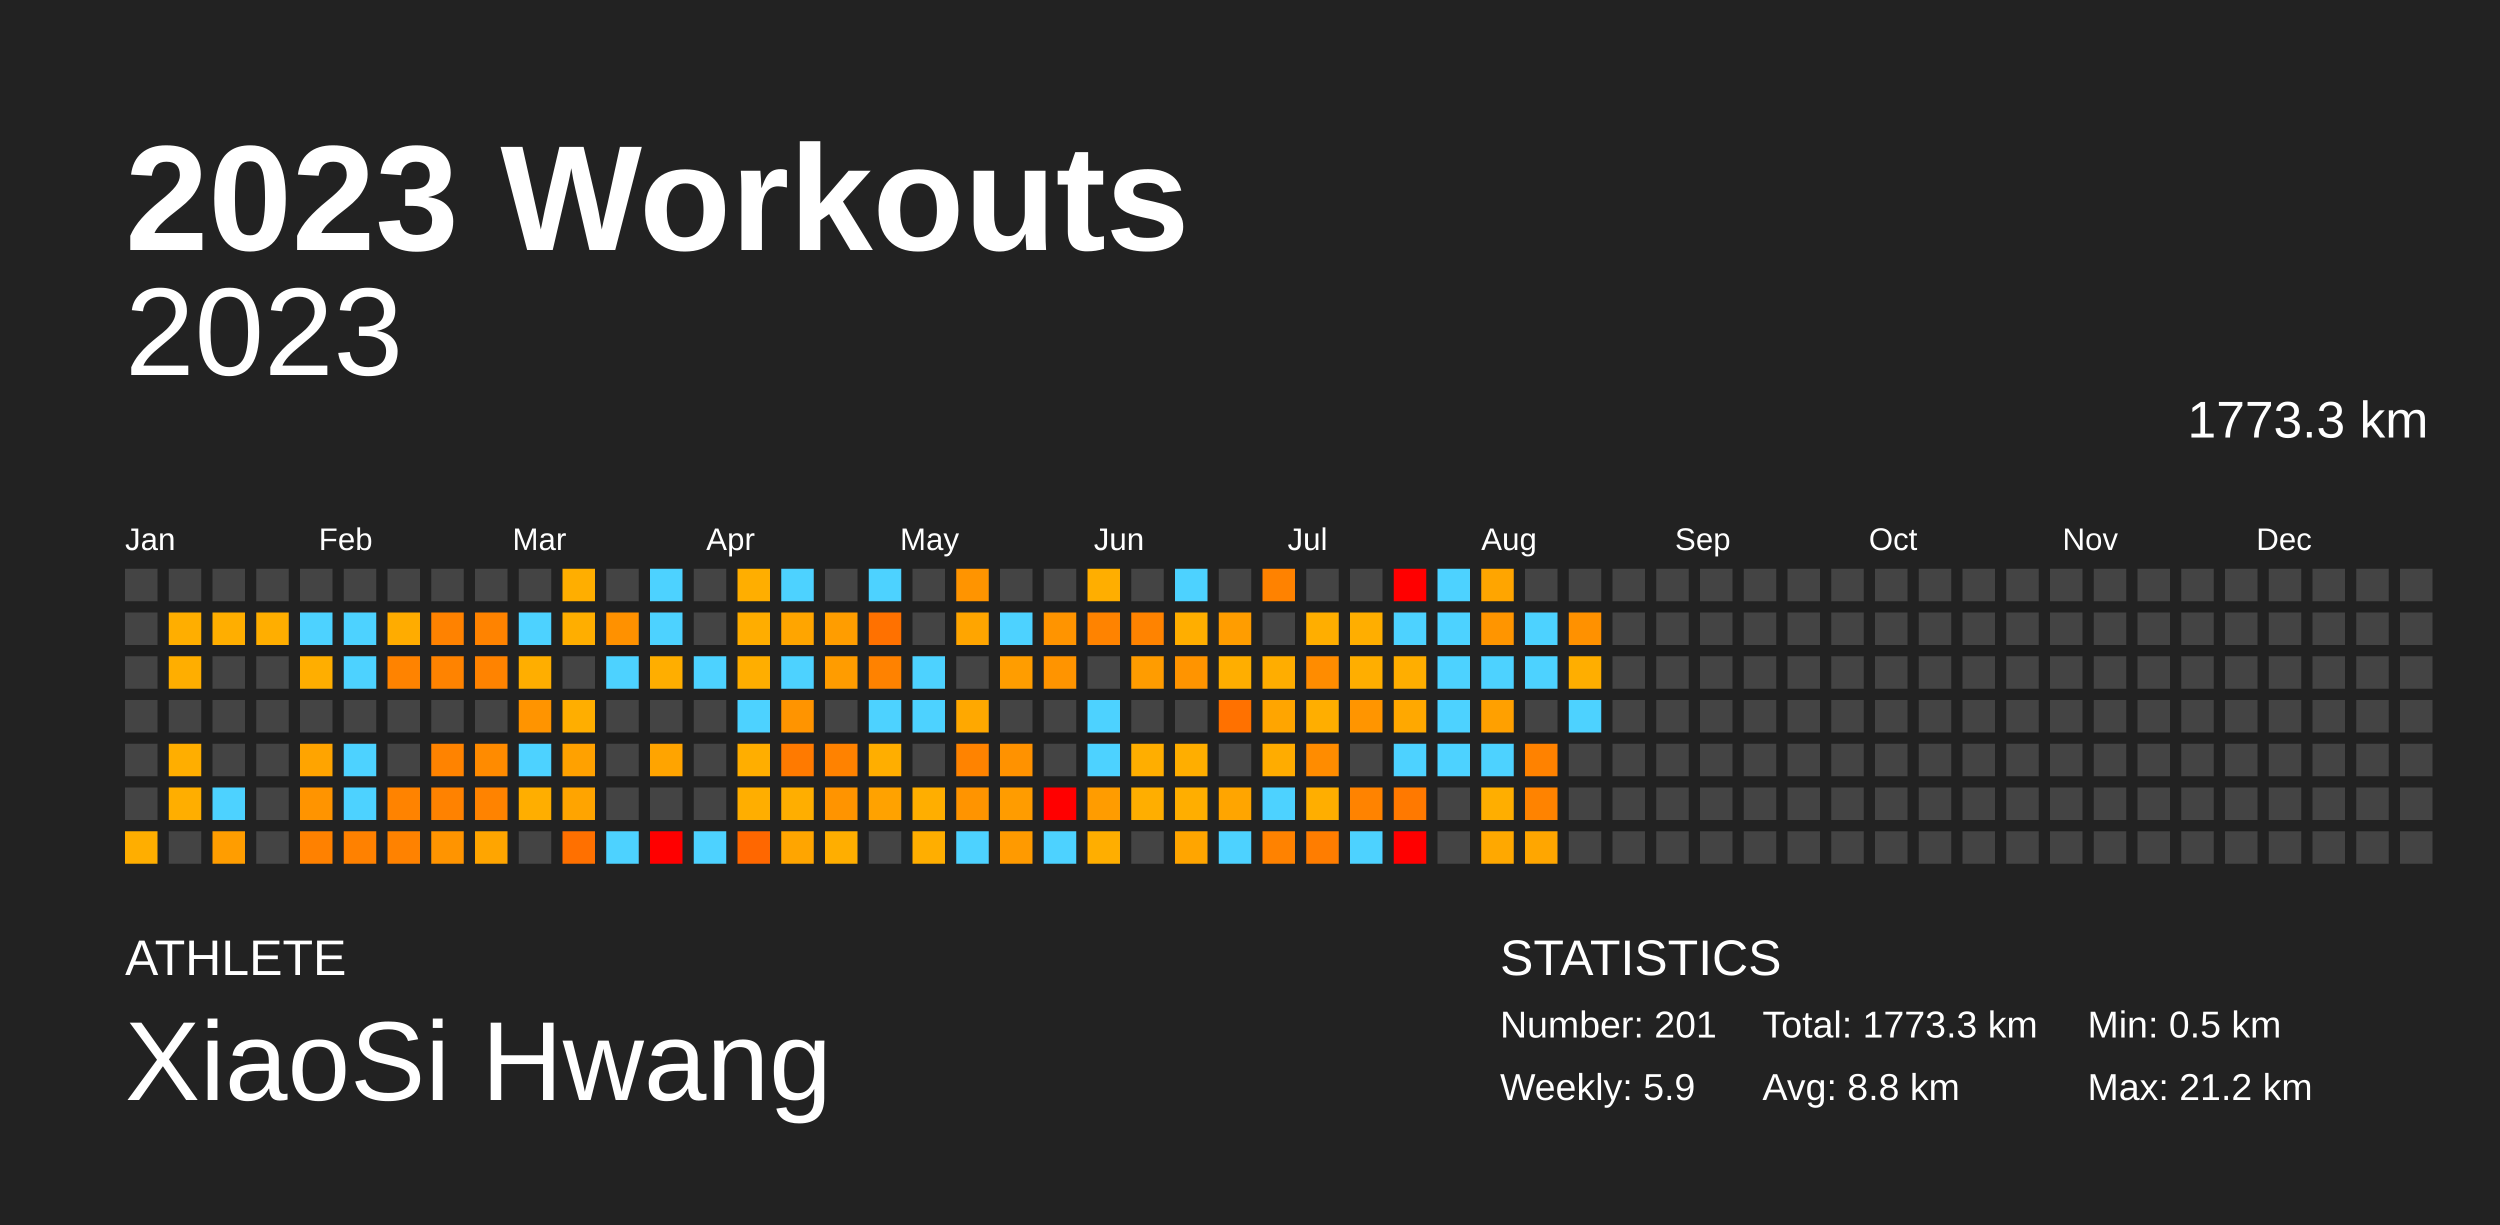
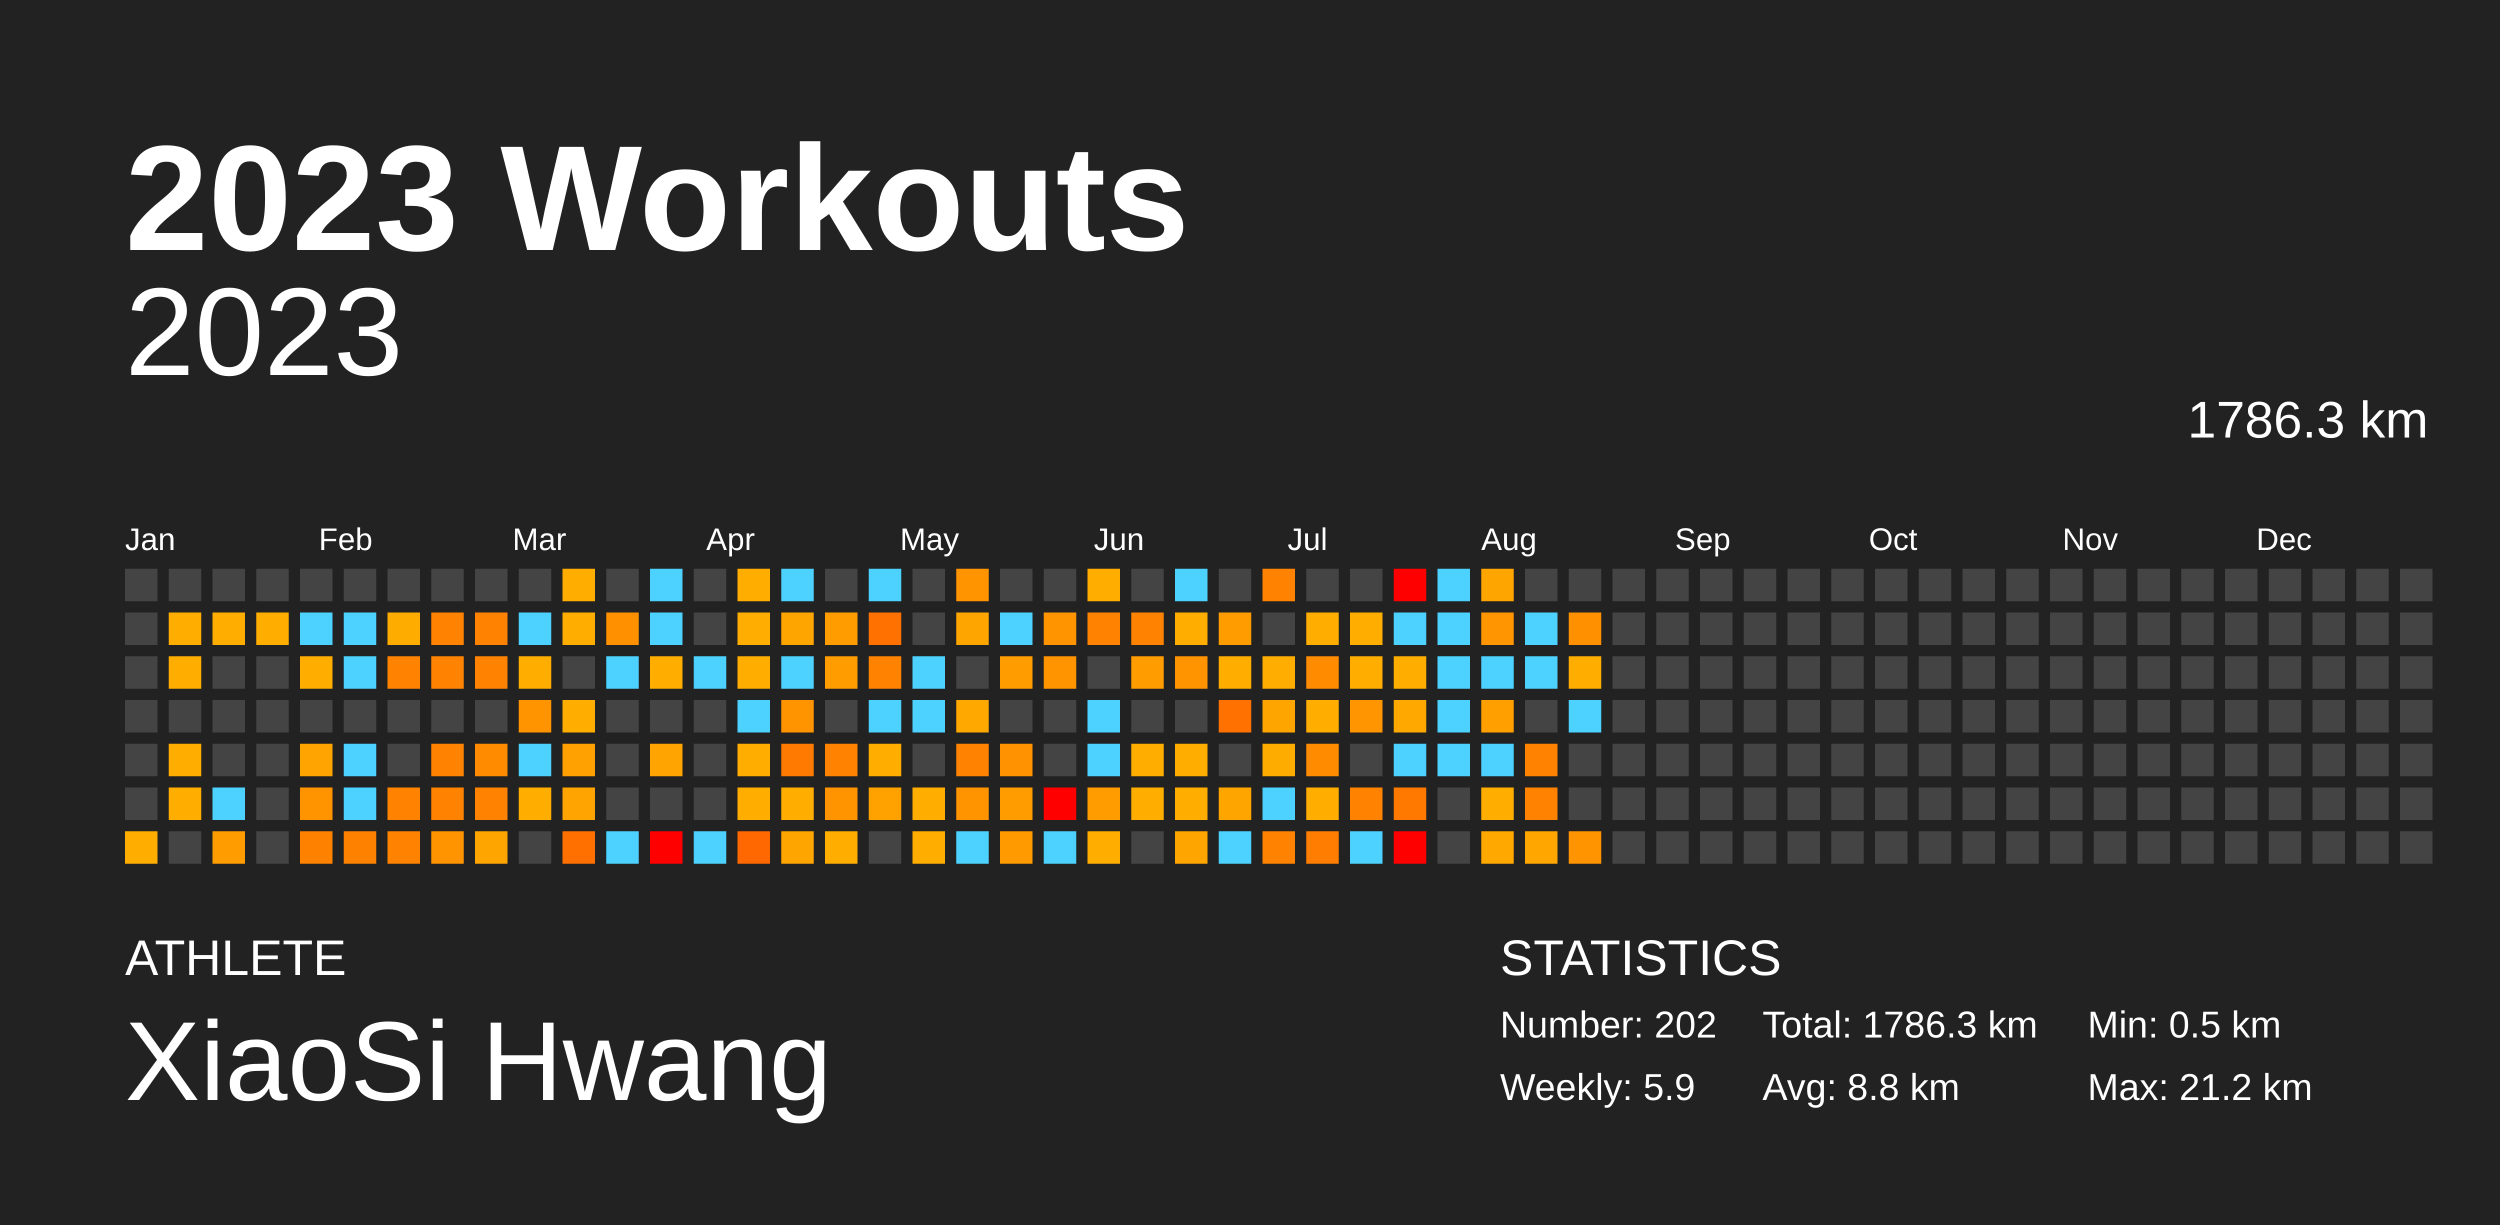
<svg xmlns="http://www.w3.org/2000/svg" baseProfile="full" height="98mm" version="1.1" viewBox="0,0,200,98" width="200mm">
  <defs />
  <rect fill="#222222" height="98" width="200" x="0" y="0" />
  <text fill="#FFFFFF" style="font-size:12px; font-family:Arial; font-weight:bold;" x="10" y="20">2023 Workouts</text>
  <text fill="#FFFFFF" style="font-size:4px; font-family:Arial" x="10" y="78">ATHLETE</text>
  <text fill="#FFFFFF" style="font-size:9px; font-family:Arial" x="10" y="88">XiaoSi Hwang</text>
  <text fill="#FFFFFF" style="font-size:4px; font-family:Arial" x="120" y="78">STATISTICS</text>
-   <text fill="#FFFFFF" style="font-size:3px; font-family:Arial" x="120" y="83">Number: 201</text>
+   <text fill="#FFFFFF" style="font-size:3px; font-family:Arial" x="120" y="83">Number: 202</text>
  <text fill="#FFFFFF" style="font-size:3px; font-family:Arial" x="120" y="88">Weekly: 5.9</text>
-   <text fill="#FFFFFF" style="font-size:3px; font-family:Arial" x="141" y="83">Total: 1773.3 km</text>
+   <text fill="#FFFFFF" style="font-size:3px; font-family:Arial" x="141" y="83">Total: 1786.3 km</text>
  <text fill="#FFFFFF" style="font-size:3px; font-family:Arial" x="141" y="88">Avg: 8.8 km</text>
  <text fill="#FFFFFF" style="font-size:3px; font-family:Arial" x="167" y="83">Min: 0.5 km</text>
  <text fill="#FFFFFF" style="font-size:3px; font-family:Arial" x="167" y="88">Max: 21.2 km</text>
  <text alignment-baseline="hanging" fill="#FFFFFF" style="font-size:10.0px; font-family:Arial;" x="10" y="30">2023</text>
-   <text alignment-baseline="hanging" fill="#FFFFFF" style="font-size:4.125px; font-family:Arial;" x="175" y="35">1773.3 km</text>
+   <text alignment-baseline="hanging" fill="#FFFFFF" style="font-size:4.125px; font-family:Arial;" x="175" y="35">1786.3 km</text>
  <text fill="#FFFFFF" style="font-size:2.5px; font-family:Arial" x="10.0" y="44">Jan</text>
  <text fill="#FFFFFF" style="font-size:2.5px; font-family:Arial" x="25.5" y="44">Feb</text>
  <text fill="#FFFFFF" style="font-size:2.5px; font-family:Arial" x="41.0" y="44">Mar</text>
  <text fill="#FFFFFF" style="font-size:2.5px; font-family:Arial" x="56.5" y="44">Apr</text>
  <text fill="#FFFFFF" style="font-size:2.5px; font-family:Arial" x="72.0" y="44">May</text>
  <text fill="#FFFFFF" style="font-size:2.5px; font-family:Arial" x="87.5" y="44">Jun</text>
  <text fill="#FFFFFF" style="font-size:2.5px; font-family:Arial" x="103.0" y="44">Jul</text>
  <text fill="#FFFFFF" style="font-size:2.5px; font-family:Arial" x="118.5" y="44">Aug</text>
  <text fill="#FFFFFF" style="font-size:2.5px; font-family:Arial" x="134.0" y="44">Sep</text>
  <text fill="#FFFFFF" style="font-size:2.5px; font-family:Arial" x="149.5" y="44">Oct</text>
  <text fill="#FFFFFF" style="font-size:2.5px; font-family:Arial" x="165.0" y="44">Nov</text>
  <text fill="#FFFFFF" style="font-size:2.5px; font-family:Arial" x="180.5" y="44">Dec</text>
  <rect fill="#444444" height="2.6" width="2.6" x="10.0" y="45.5" />
  <rect fill="#444444" height="2.6" width="2.6" x="10.0" y="49.0" />
  <rect fill="#444444" height="2.6" width="2.6" x="10.0" y="52.5" />
  <rect fill="#444444" height="2.6" width="2.6" x="10.0" y="56.0" />
  <rect fill="#444444" height="2.6" width="2.6" x="10.0" y="59.5" />
  <rect fill="#444444" height="2.6" width="2.6" x="10.0" y="63.0" />
  <rect fill="#ffae00" height="2.6" width="2.6" x="10.0" y="66.5" />
  <rect fill="#444444" height="2.6" width="2.6" x="13.5" y="45.5" />
  <rect fill="#ffae00" height="2.6" width="2.6" x="13.5" y="49.0" />
  <rect fill="#ffae00" height="2.6" width="2.6" x="13.5" y="52.5" />
  <rect fill="#444444" height="2.6" width="2.6" x="13.5" y="56.0" />
  <rect fill="#ffae00" height="2.6" width="2.6" x="13.5" y="59.5" />
  <rect fill="#ffae00" height="2.6" width="2.6" x="13.5" y="63.0" />
  <rect fill="#444444" height="2.6" width="2.6" x="13.5" y="66.5" />
  <rect fill="#444444" height="2.6" width="2.6" x="17.0" y="45.5" />
  <rect fill="#ffae00" height="2.6" width="2.6" x="17.0" y="49.0" />
  <rect fill="#444444" height="2.6" width="2.6" x="17.0" y="52.5" />
  <rect fill="#444444" height="2.6" width="2.6" x="17.0" y="56.0" />
  <rect fill="#444444" height="2.6" width="2.6" x="17.0" y="59.5" />
  <rect fill="#4dd2ff" height="2.6" width="2.6" x="17.0" y="63.0" />
  <rect fill="#ff9d00" height="2.6" width="2.6" x="17.0" y="66.5" />
  <rect fill="#444444" height="2.6" width="2.6" x="20.5" y="45.5" />
  <rect fill="#ffae00" height="2.6" width="2.6" x="20.5" y="49.0" />
  <rect fill="#444444" height="2.6" width="2.6" x="20.5" y="52.5" />
  <rect fill="#444444" height="2.6" width="2.6" x="20.5" y="56.0" />
  <rect fill="#444444" height="2.6" width="2.6" x="20.5" y="59.5" />
  <rect fill="#444444" height="2.6" width="2.6" x="20.5" y="63.0" />
  <rect fill="#444444" height="2.6" width="2.6" x="20.5" y="66.5" />
  <rect fill="#444444" height="2.6" width="2.6" x="24.0" y="45.5" />
  <rect fill="#4dd2ff" height="2.6" width="2.6" x="24.0" y="49.0" />
  <rect fill="#ffae00" height="2.6" width="2.6" x="24.0" y="52.5" />
  <rect fill="#444444" height="2.6" width="2.6" x="24.0" y="56.0" />
  <rect fill="#ffa400" height="2.6" width="2.6" x="24.0" y="59.5" />
  <rect fill="#ff9400" height="2.6" width="2.6" x="24.0" y="63.0" />
  <rect fill="#ff8100" height="2.6" width="2.6" x="24.0" y="66.5" />
  <rect fill="#444444" height="2.6" width="2.6" x="27.5" y="45.5" />
  <rect fill="#4dd2ff" height="2.6" width="2.6" x="27.5" y="49.0" />
  <rect fill="#4dd2ff" height="2.6" width="2.6" x="27.5" y="52.5" />
  <rect fill="#444444" height="2.6" width="2.6" x="27.5" y="56.0" />
  <rect fill="#4dd2ff" height="2.6" width="2.6" x="27.5" y="59.5" />
  <rect fill="#4dd2ff" height="2.6" width="2.6" x="27.5" y="63.0" />
  <rect fill="#ff8100" height="2.6" width="2.6" x="27.5" y="66.5" />
  <rect fill="#444444" height="2.6" width="2.6" x="31.0" y="45.5" />
  <rect fill="#ffac00" height="2.6" width="2.6" x="31.0" y="49.0" />
  <rect fill="#ff8300" height="2.6" width="2.6" x="31.0" y="52.5" />
  <rect fill="#444444" height="2.6" width="2.6" x="31.0" y="56.0" />
  <rect fill="#444444" height="2.6" width="2.6" x="31.0" y="59.5" />
  <rect fill="#ff8300" height="2.6" width="2.6" x="31.0" y="63.0" />
  <rect fill="#ff8200" height="2.6" width="2.6" x="31.0" y="66.5" />
  <rect fill="#444444" height="2.6" width="2.6" x="34.5" y="45.5" />
  <rect fill="#ff8200" height="2.6" width="2.6" x="34.5" y="49.0" />
  <rect fill="#ff8300" height="2.6" width="2.6" x="34.5" y="52.5" />
  <rect fill="#444444" height="2.6" width="2.6" x="34.5" y="56.0" />
  <rect fill="#ff8300" height="2.6" width="2.6" x="34.5" y="59.5" />
  <rect fill="#ff8200" height="2.6" width="2.6" x="34.5" y="63.0" />
  <rect fill="#ff9400" height="2.6" width="2.6" x="34.5" y="66.5" />
  <rect fill="#444444" height="2.6" width="2.6" x="38.0" y="45.5" />
  <rect fill="#ff8300" height="2.6" width="2.6" x="38.0" y="49.0" />
  <rect fill="#ff8300" height="2.6" width="2.6" x="38.0" y="52.5" />
  <rect fill="#444444" height="2.6" width="2.6" x="38.0" y="56.0" />
  <rect fill="#ff8b00" height="2.6" width="2.6" x="38.0" y="59.5" />
  <rect fill="#ff8300" height="2.6" width="2.6" x="38.0" y="63.0" />
  <rect fill="#ffa500" height="2.6" width="2.6" x="38.0" y="66.5" />
  <rect fill="#444444" height="2.6" width="2.6" x="41.5" y="45.5" />
  <rect fill="#4dd2ff" height="2.6" width="2.6" x="41.5" y="49.0" />
  <rect fill="#ffae00" height="2.6" width="2.6" x="41.5" y="52.5" />
  <rect fill="#ff9400" height="2.6" width="2.6" x="41.5" y="56.0" />
  <rect fill="#4dd2ff" height="2.6" width="2.6" x="41.5" y="59.5" />
  <rect fill="#ffae00" height="2.6" width="2.6" x="41.5" y="63.0" />
  <rect fill="#444444" height="2.6" width="2.6" x="41.5" y="66.5" />
  <rect fill="#ffae00" height="2.6" width="2.6" x="45.0" y="45.5" />
  <rect fill="#ffae00" height="2.6" width="2.6" x="45.0" y="49.0" />
  <rect fill="#444444" height="2.6" width="2.6" x="45.0" y="52.5" />
  <rect fill="#ffae00" height="2.6" width="2.6" x="45.0" y="56.0" />
  <rect fill="#ffa100" height="2.6" width="2.6" x="45.0" y="59.5" />
  <rect fill="#ffa400" height="2.6" width="2.6" x="45.0" y="63.0" />
  <rect fill="#ff7000" height="2.6" width="2.6" x="45.0" y="66.5" />
  <rect fill="#444444" height="2.6" width="2.6" x="48.5" y="45.5" />
  <rect fill="#ff9100" height="2.6" width="2.6" x="48.5" y="49.0" />
  <rect fill="#4dd2ff" height="2.6" width="2.6" x="48.5" y="52.5" />
  <rect fill="#444444" height="2.6" width="2.6" x="48.5" y="56.0" />
  <rect fill="#444444" height="2.6" width="2.6" x="48.5" y="59.5" />
  <rect fill="#444444" height="2.6" width="2.6" x="48.5" y="63.0" />
  <rect fill="#4dd2ff" height="2.6" width="2.6" x="48.5" y="66.5" />
  <rect fill="#4dd2ff" height="2.6" width="2.6" x="52.0" y="45.5" />
  <rect fill="#4dd2ff" height="2.6" width="2.6" x="52.0" y="49.0" />
  <rect fill="#ffae00" height="2.6" width="2.6" x="52.0" y="52.5" />
  <rect fill="#444444" height="2.6" width="2.6" x="52.0" y="56.0" />
  <rect fill="#ffa400" height="2.6" width="2.6" x="52.0" y="59.5" />
  <rect fill="#444444" height="2.6" width="2.6" x="52.0" y="63.0" />
  <rect fill="red" height="2.6" width="2.6" x="52.0" y="66.5" />
  <rect fill="#444444" height="2.6" width="2.6" x="55.5" y="45.5" />
  <rect fill="#444444" height="2.6" width="2.6" x="55.5" y="49.0" />
  <rect fill="#4dd2ff" height="2.6" width="2.6" x="55.5" y="52.5" />
  <rect fill="#444444" height="2.6" width="2.6" x="55.5" y="56.0" />
  <rect fill="#444444" height="2.6" width="2.6" x="55.5" y="59.5" />
  <rect fill="#444444" height="2.6" width="2.6" x="55.5" y="63.0" />
  <rect fill="#4dd2ff" height="2.6" width="2.6" x="55.5" y="66.5" />
  <rect fill="#ffae00" height="2.6" width="2.6" x="59.0" y="45.5" />
  <rect fill="#ffad00" height="2.6" width="2.6" x="59.0" y="49.0" />
  <rect fill="#ffae00" height="2.6" width="2.6" x="59.0" y="52.5" />
  <rect fill="#4dd2ff" height="2.6" width="2.6" x="59.0" y="56.0" />
  <rect fill="#ffae00" height="2.6" width="2.6" x="59.0" y="59.5" />
  <rect fill="#ffae00" height="2.6" width="2.6" x="59.0" y="63.0" />
  <rect fill="#ff6700" height="2.6" width="2.6" x="59.0" y="66.5" />
  <rect fill="#4dd2ff" height="2.6" width="2.6" x="62.5" y="45.5" />
  <rect fill="#ffa500" height="2.6" width="2.6" x="62.5" y="49.0" />
  <rect fill="#4dd2ff" height="2.6" width="2.6" x="62.5" y="52.5" />
  <rect fill="#ff9400" height="2.6" width="2.6" x="62.5" y="56.0" />
  <rect fill="#ff7a00" height="2.6" width="2.6" x="62.5" y="59.5" />
  <rect fill="#ffae00" height="2.6" width="2.6" x="62.5" y="63.0" />
  <rect fill="#ffa500" height="2.6" width="2.6" x="62.5" y="66.5" />
  <rect fill="#444444" height="2.6" width="2.6" x="66.0" y="45.5" />
  <rect fill="#ff9d00" height="2.6" width="2.6" x="66.0" y="49.0" />
  <rect fill="#ff9c00" height="2.6" width="2.6" x="66.0" y="52.5" />
  <rect fill="#444444" height="2.6" width="2.6" x="66.0" y="56.0" />
  <rect fill="#ff8200" height="2.6" width="2.6" x="66.0" y="59.5" />
  <rect fill="#ff9400" height="2.6" width="2.6" x="66.0" y="63.0" />
  <rect fill="#ffae00" height="2.6" width="2.6" x="66.0" y="66.5" />
  <rect fill="#4dd2ff" height="2.6" width="2.6" x="69.5" y="45.5" />
  <rect fill="#ff7100" height="2.6" width="2.6" x="69.5" y="49.0" />
  <rect fill="#ff8200" height="2.6" width="2.6" x="69.5" y="52.5" />
  <rect fill="#4dd2ff" height="2.6" width="2.6" x="69.5" y="56.0" />
  <rect fill="#ffae00" height="2.6" width="2.6" x="69.5" y="59.5" />
  <rect fill="#ffa200" height="2.6" width="2.6" x="69.5" y="63.0" />
  <rect fill="#444444" height="2.6" width="2.6" x="69.5" y="66.5" />
  <rect fill="#444444" height="2.6" width="2.6" x="73.0" y="45.5" />
  <rect fill="#444444" height="2.6" width="2.6" x="73.0" y="49.0" />
  <rect fill="#4dd2ff" height="2.6" width="2.6" x="73.0" y="52.5" />
  <rect fill="#4dd2ff" height="2.6" width="2.6" x="73.0" y="56.0" />
  <rect fill="#444444" height="2.6" width="2.6" x="73.0" y="59.5" />
  <rect fill="#ffae00" height="2.6" width="2.6" x="73.0" y="63.0" />
  <rect fill="#ffae00" height="2.6" width="2.6" x="73.0" y="66.5" />
  <rect fill="#ff9400" height="2.6" width="2.6" x="76.5" y="45.5" />
  <rect fill="#ffa500" height="2.6" width="2.6" x="76.5" y="49.0" />
  <rect fill="#444444" height="2.6" width="2.6" x="76.5" y="52.5" />
  <rect fill="#ffa800" height="2.6" width="2.6" x="76.5" y="56.0" />
  <rect fill="#ff8300" height="2.6" width="2.6" x="76.5" y="59.5" />
  <rect fill="#ff9400" height="2.6" width="2.6" x="76.5" y="63.0" />
  <rect fill="#4dd2ff" height="2.6" width="2.6" x="76.5" y="66.5" />
  <rect fill="#444444" height="2.6" width="2.6" x="80.0" y="45.5" />
  <rect fill="#4dd2ff" height="2.6" width="2.6" x="80.0" y="49.0" />
  <rect fill="#ff9d00" height="2.6" width="2.6" x="80.0" y="52.5" />
  <rect fill="#444444" height="2.6" width="2.6" x="80.0" y="56.0" />
  <rect fill="#ff9200" height="2.6" width="2.6" x="80.0" y="59.5" />
  <rect fill="#ff9c00" height="2.6" width="2.6" x="80.0" y="63.0" />
  <rect fill="#ff9a00" height="2.6" width="2.6" x="80.0" y="66.5" />
  <rect fill="#444444" height="2.6" width="2.6" x="83.5" y="45.5" />
  <rect fill="#ff9400" height="2.6" width="2.6" x="83.5" y="49.0" />
  <rect fill="#ff9400" height="2.6" width="2.6" x="83.5" y="52.5" />
  <rect fill="#444444" height="2.6" width="2.6" x="83.5" y="56.0" />
  <rect fill="#444444" height="2.6" width="2.6" x="83.5" y="59.5" />
  <rect fill="red" height="2.6" width="2.6" x="83.5" y="63.0" />
  <rect fill="#4dd2ff" height="2.6" width="2.6" x="83.5" y="66.5" />
  <rect fill="#ffae00" height="2.6" width="2.6" x="87.0" y="45.5" />
  <rect fill="#ff8300" height="2.6" width="2.6" x="87.0" y="49.0" />
  <rect fill="#444444" height="2.6" width="2.6" x="87.0" y="52.5" />
  <rect fill="#4dd2ff" height="2.6" width="2.6" x="87.0" y="56.0" />
  <rect fill="#4dd2ff" height="2.6" width="2.6" x="87.0" y="59.5" />
  <rect fill="#ff9c00" height="2.6" width="2.6" x="87.0" y="63.0" />
  <rect fill="#ffae00" height="2.6" width="2.6" x="87.0" y="66.5" />
  <rect fill="#444444" height="2.6" width="2.6" x="90.5" y="45.5" />
  <rect fill="#ff8300" height="2.6" width="2.6" x="90.5" y="49.0" />
  <rect fill="#ff9c00" height="2.6" width="2.6" x="90.5" y="52.5" />
  <rect fill="#444444" height="2.6" width="2.6" x="90.5" y="56.0" />
  <rect fill="#ffae00" height="2.6" width="2.6" x="90.5" y="59.5" />
  <rect fill="#ffae00" height="2.6" width="2.6" x="90.5" y="63.0" />
  <rect fill="#444444" height="2.6" width="2.6" x="90.5" y="66.5" />
  <rect fill="#4dd2ff" height="2.6" width="2.6" x="94.0" y="45.5" />
  <rect fill="#ffae00" height="2.6" width="2.6" x="94.0" y="49.0" />
  <rect fill="#ff9400" height="2.6" width="2.6" x="94.0" y="52.5" />
  <rect fill="#444444" height="2.6" width="2.6" x="94.0" y="56.0" />
  <rect fill="#ffae00" height="2.6" width="2.6" x="94.0" y="59.5" />
  <rect fill="#ffae00" height="2.6" width="2.6" x="94.0" y="63.0" />
  <rect fill="#ffa500" height="2.6" width="2.6" x="94.0" y="66.5" />
  <rect fill="#444444" height="2.6" width="2.6" x="97.5" y="45.5" />
  <rect fill="#ff9d00" height="2.6" width="2.6" x="97.5" y="49.0" />
  <rect fill="#ffae00" height="2.6" width="2.6" x="97.5" y="52.5" />
  <rect fill="#ff7100" height="2.6" width="2.6" x="97.5" y="56.0" />
  <rect fill="#444444" height="2.6" width="2.6" x="97.5" y="59.5" />
  <rect fill="#ffa500" height="2.6" width="2.6" x="97.5" y="63.0" />
  <rect fill="#4dd2ff" height="2.6" width="2.6" x="97.5" y="66.5" />
  <rect fill="#ff8200" height="2.6" width="2.6" x="101.0" y="45.5" />
  <rect fill="#444444" height="2.6" width="2.6" x="101.0" y="49.0" />
  <rect fill="#ffad00" height="2.6" width="2.6" x="101.0" y="52.5" />
  <rect fill="#ffa500" height="2.6" width="2.6" x="101.0" y="56.0" />
  <rect fill="#ffac00" height="2.6" width="2.6" x="101.0" y="59.5" />
  <rect fill="#4dd2ff" height="2.6" width="2.6" x="101.0" y="63.0" />
  <rect fill="#ff8200" height="2.6" width="2.6" x="101.0" y="66.5" />
  <rect fill="#444444" height="2.6" width="2.6" x="104.5" y="45.5" />
  <rect fill="#ffae00" height="2.6" width="2.6" x="104.5" y="49.0" />
  <rect fill="#ff8c00" height="2.6" width="2.6" x="104.5" y="52.5" />
  <rect fill="#ffae00" height="2.6" width="2.6" x="104.5" y="56.0" />
  <rect fill="#ff8c00" height="2.6" width="2.6" x="104.5" y="59.5" />
  <rect fill="#ffae00" height="2.6" width="2.6" x="104.5" y="63.0" />
  <rect fill="#ff7d00" height="2.6" width="2.6" x="104.5" y="66.5" />
  <rect fill="#444444" height="2.6" width="2.6" x="108.0" y="45.5" />
  <rect fill="#ffae00" height="2.6" width="2.6" x="108.0" y="49.0" />
  <rect fill="#ffae00" height="2.6" width="2.6" x="108.0" y="52.5" />
  <rect fill="#ff9500" height="2.6" width="2.6" x="108.0" y="56.0" />
  <rect fill="#444444" height="2.6" width="2.6" x="108.0" y="59.5" />
  <rect fill="#ff8300" height="2.6" width="2.6" x="108.0" y="63.0" />
  <rect fill="#4dd2ff" height="2.6" width="2.6" x="108.0" y="66.5" />
  <rect fill="red" height="2.6" width="2.6" x="111.5" y="45.5" />
  <rect fill="#4dd2ff" height="2.6" width="2.6" x="111.5" y="49.0" />
  <rect fill="#ffae00" height="2.6" width="2.6" x="111.5" y="52.5" />
  <rect fill="#ffa800" height="2.6" width="2.6" x="111.5" y="56.0" />
  <rect fill="#4dd2ff" height="2.6" width="2.6" x="111.5" y="59.5" />
  <rect fill="#ff7900" height="2.6" width="2.6" x="111.5" y="63.0" />
  <rect fill="red" height="2.6" width="2.6" x="111.5" y="66.5" />
  <rect fill="#4dd2ff" height="2.6" width="2.6" x="115.0" y="45.5" />
  <rect fill="#4dd2ff" height="2.6" width="2.6" x="115.0" y="49.0" />
  <rect fill="#4dd2ff" height="2.6" width="2.6" x="115.0" y="52.5" />
  <rect fill="#4dd2ff" height="2.6" width="2.6" x="115.0" y="56.0" />
  <rect fill="#4dd2ff" height="2.6" width="2.6" x="115.0" y="59.5" />
  <rect fill="#444444" height="2.6" width="2.6" x="115.0" y="63.0" />
  <rect fill="#444444" height="2.6" width="2.6" x="115.0" y="66.5" />
  <rect fill="#ffa500" height="2.6" width="2.6" x="118.5" y="45.5" />
  <rect fill="#ff9500" height="2.6" width="2.6" x="118.5" y="49.0" />
  <rect fill="#4dd2ff" height="2.6" width="2.6" x="118.5" y="52.5" />
  <rect fill="#ffa000" height="2.6" width="2.6" x="118.5" y="56.0" />
  <rect fill="#4dd2ff" height="2.6" width="2.6" x="118.5" y="59.5" />
  <rect fill="#ffae00" height="2.6" width="2.6" x="118.5" y="63.0" />
  <rect fill="#ffa800" height="2.6" width="2.6" x="118.5" y="66.5" />
  <rect fill="#444444" height="2.6" width="2.6" x="122.0" y="45.5" />
  <rect fill="#4dd2ff" height="2.6" width="2.6" x="122.0" y="49.0" />
  <rect fill="#4dd2ff" height="2.6" width="2.6" x="122.0" y="52.5" />
  <rect fill="#444444" height="2.6" width="2.6" x="122.0" y="56.0" />
  <rect fill="#ff8200" height="2.6" width="2.6" x="122.0" y="59.5" />
  <rect fill="#ff8300" height="2.6" width="2.6" x="122.0" y="63.0" />
  <rect fill="#ffa600" height="2.6" width="2.6" x="122.0" y="66.5" />
  <rect fill="#444444" height="2.6" width="2.6" x="125.5" y="45.5" />
  <rect fill="#ff9100" height="2.6" width="2.6" x="125.5" y="49.0" />
  <rect fill="#ffae00" height="2.6" width="2.6" x="125.5" y="52.5" />
  <rect fill="#4dd2ff" height="2.6" width="2.6" x="125.5" y="56.0" />
  <rect fill="#444444" height="2.6" width="2.6" x="125.5" y="59.5" />
  <rect fill="#444444" height="2.6" width="2.6" x="125.5" y="63.0" />
-   <rect fill="#444444" height="2.6" width="2.6" x="125.5" y="66.5" />
+   <rect fill="#ff9400" height="2.6" width="2.6" x="125.5" y="66.5" />
  <rect fill="#444444" height="2.6" width="2.6" x="129.0" y="45.5" />
  <rect fill="#444444" height="2.6" width="2.6" x="129.0" y="49.0" />
  <rect fill="#444444" height="2.6" width="2.6" x="129.0" y="52.5" />
  <rect fill="#444444" height="2.6" width="2.6" x="129.0" y="56.0" />
  <rect fill="#444444" height="2.6" width="2.6" x="129.0" y="59.5" />
  <rect fill="#444444" height="2.6" width="2.6" x="129.0" y="63.0" />
  <rect fill="#444444" height="2.6" width="2.6" x="129.0" y="66.5" />
  <rect fill="#444444" height="2.6" width="2.6" x="132.5" y="45.5" />
  <rect fill="#444444" height="2.6" width="2.6" x="132.5" y="49.0" />
  <rect fill="#444444" height="2.6" width="2.6" x="132.5" y="52.5" />
  <rect fill="#444444" height="2.6" width="2.6" x="132.5" y="56.0" />
  <rect fill="#444444" height="2.6" width="2.6" x="132.5" y="59.5" />
  <rect fill="#444444" height="2.6" width="2.6" x="132.5" y="63.0" />
  <rect fill="#444444" height="2.6" width="2.6" x="132.5" y="66.5" />
  <rect fill="#444444" height="2.6" width="2.6" x="136.0" y="45.5" />
  <rect fill="#444444" height="2.6" width="2.6" x="136.0" y="49.0" />
  <rect fill="#444444" height="2.6" width="2.6" x="136.0" y="52.5" />
  <rect fill="#444444" height="2.6" width="2.6" x="136.0" y="56.0" />
  <rect fill="#444444" height="2.6" width="2.6" x="136.0" y="59.5" />
  <rect fill="#444444" height="2.6" width="2.6" x="136.0" y="63.0" />
  <rect fill="#444444" height="2.6" width="2.6" x="136.0" y="66.5" />
  <rect fill="#444444" height="2.6" width="2.6" x="139.5" y="45.5" />
  <rect fill="#444444" height="2.6" width="2.6" x="139.5" y="49.0" />
  <rect fill="#444444" height="2.6" width="2.6" x="139.5" y="52.5" />
  <rect fill="#444444" height="2.6" width="2.6" x="139.5" y="56.0" />
  <rect fill="#444444" height="2.6" width="2.6" x="139.5" y="59.5" />
  <rect fill="#444444" height="2.6" width="2.6" x="139.5" y="63.0" />
  <rect fill="#444444" height="2.6" width="2.6" x="139.5" y="66.5" />
  <rect fill="#444444" height="2.6" width="2.6" x="143.0" y="45.5" />
  <rect fill="#444444" height="2.6" width="2.6" x="143.0" y="49.0" />
  <rect fill="#444444" height="2.6" width="2.6" x="143.0" y="52.5" />
  <rect fill="#444444" height="2.6" width="2.6" x="143.0" y="56.0" />
  <rect fill="#444444" height="2.6" width="2.6" x="143.0" y="59.5" />
  <rect fill="#444444" height="2.6" width="2.6" x="143.0" y="63.0" />
  <rect fill="#444444" height="2.6" width="2.6" x="143.0" y="66.5" />
  <rect fill="#444444" height="2.6" width="2.6" x="146.5" y="45.5" />
  <rect fill="#444444" height="2.6" width="2.6" x="146.5" y="49.0" />
  <rect fill="#444444" height="2.6" width="2.6" x="146.5" y="52.5" />
  <rect fill="#444444" height="2.6" width="2.6" x="146.5" y="56.0" />
  <rect fill="#444444" height="2.6" width="2.6" x="146.5" y="59.5" />
  <rect fill="#444444" height="2.6" width="2.6" x="146.5" y="63.0" />
  <rect fill="#444444" height="2.6" width="2.6" x="146.5" y="66.5" />
  <rect fill="#444444" height="2.6" width="2.6" x="150.0" y="45.5" />
  <rect fill="#444444" height="2.6" width="2.6" x="150.0" y="49.0" />
  <rect fill="#444444" height="2.6" width="2.6" x="150.0" y="52.5" />
  <rect fill="#444444" height="2.6" width="2.6" x="150.0" y="56.0" />
  <rect fill="#444444" height="2.6" width="2.6" x="150.0" y="59.5" />
  <rect fill="#444444" height="2.6" width="2.6" x="150.0" y="63.0" />
  <rect fill="#444444" height="2.6" width="2.6" x="150.0" y="66.5" />
  <rect fill="#444444" height="2.6" width="2.6" x="153.5" y="45.5" />
  <rect fill="#444444" height="2.6" width="2.6" x="153.5" y="49.0" />
  <rect fill="#444444" height="2.6" width="2.6" x="153.5" y="52.5" />
  <rect fill="#444444" height="2.6" width="2.6" x="153.5" y="56.0" />
  <rect fill="#444444" height="2.6" width="2.6" x="153.5" y="59.5" />
  <rect fill="#444444" height="2.6" width="2.6" x="153.5" y="63.0" />
  <rect fill="#444444" height="2.6" width="2.6" x="153.5" y="66.5" />
  <rect fill="#444444" height="2.6" width="2.6" x="157.0" y="45.5" />
  <rect fill="#444444" height="2.6" width="2.6" x="157.0" y="49.0" />
  <rect fill="#444444" height="2.6" width="2.6" x="157.0" y="52.5" />
  <rect fill="#444444" height="2.6" width="2.6" x="157.0" y="56.0" />
  <rect fill="#444444" height="2.6" width="2.6" x="157.0" y="59.5" />
  <rect fill="#444444" height="2.6" width="2.6" x="157.0" y="63.0" />
  <rect fill="#444444" height="2.6" width="2.6" x="157.0" y="66.5" />
  <rect fill="#444444" height="2.6" width="2.6" x="160.5" y="45.5" />
  <rect fill="#444444" height="2.6" width="2.6" x="160.5" y="49.0" />
  <rect fill="#444444" height="2.6" width="2.6" x="160.5" y="52.5" />
  <rect fill="#444444" height="2.6" width="2.6" x="160.5" y="56.0" />
  <rect fill="#444444" height="2.6" width="2.6" x="160.5" y="59.5" />
  <rect fill="#444444" height="2.6" width="2.6" x="160.5" y="63.0" />
  <rect fill="#444444" height="2.6" width="2.6" x="160.5" y="66.5" />
  <rect fill="#444444" height="2.6" width="2.6" x="164.0" y="45.5" />
  <rect fill="#444444" height="2.6" width="2.6" x="164.0" y="49.0" />
  <rect fill="#444444" height="2.6" width="2.6" x="164.0" y="52.5" />
  <rect fill="#444444" height="2.6" width="2.6" x="164.0" y="56.0" />
  <rect fill="#444444" height="2.6" width="2.6" x="164.0" y="59.5" />
  <rect fill="#444444" height="2.6" width="2.6" x="164.0" y="63.0" />
  <rect fill="#444444" height="2.6" width="2.6" x="164.0" y="66.5" />
  <rect fill="#444444" height="2.6" width="2.6" x="167.5" y="45.5" />
  <rect fill="#444444" height="2.6" width="2.6" x="167.5" y="49.0" />
  <rect fill="#444444" height="2.6" width="2.6" x="167.5" y="52.5" />
  <rect fill="#444444" height="2.6" width="2.6" x="167.5" y="56.0" />
  <rect fill="#444444" height="2.6" width="2.6" x="167.5" y="59.5" />
  <rect fill="#444444" height="2.6" width="2.6" x="167.5" y="63.0" />
  <rect fill="#444444" height="2.6" width="2.6" x="167.5" y="66.5" />
  <rect fill="#444444" height="2.6" width="2.6" x="171.0" y="45.5" />
  <rect fill="#444444" height="2.6" width="2.6" x="171.0" y="49.0" />
  <rect fill="#444444" height="2.6" width="2.6" x="171.0" y="52.5" />
  <rect fill="#444444" height="2.6" width="2.6" x="171.0" y="56.0" />
  <rect fill="#444444" height="2.6" width="2.6" x="171.0" y="59.5" />
  <rect fill="#444444" height="2.6" width="2.6" x="171.0" y="63.0" />
  <rect fill="#444444" height="2.6" width="2.6" x="171.0" y="66.5" />
  <rect fill="#444444" height="2.6" width="2.6" x="174.5" y="45.5" />
  <rect fill="#444444" height="2.6" width="2.6" x="174.5" y="49.0" />
  <rect fill="#444444" height="2.6" width="2.6" x="174.5" y="52.5" />
  <rect fill="#444444" height="2.6" width="2.6" x="174.5" y="56.0" />
  <rect fill="#444444" height="2.6" width="2.6" x="174.5" y="59.5" />
  <rect fill="#444444" height="2.6" width="2.6" x="174.5" y="63.0" />
  <rect fill="#444444" height="2.6" width="2.6" x="174.5" y="66.5" />
  <rect fill="#444444" height="2.6" width="2.6" x="178.0" y="45.5" />
  <rect fill="#444444" height="2.6" width="2.6" x="178.0" y="49.0" />
  <rect fill="#444444" height="2.6" width="2.6" x="178.0" y="52.5" />
  <rect fill="#444444" height="2.6" width="2.6" x="178.0" y="56.0" />
  <rect fill="#444444" height="2.6" width="2.6" x="178.0" y="59.5" />
  <rect fill="#444444" height="2.6" width="2.6" x="178.0" y="63.0" />
  <rect fill="#444444" height="2.6" width="2.6" x="178.0" y="66.5" />
  <rect fill="#444444" height="2.6" width="2.6" x="181.5" y="45.5" />
  <rect fill="#444444" height="2.6" width="2.6" x="181.5" y="49.0" />
  <rect fill="#444444" height="2.6" width="2.6" x="181.5" y="52.5" />
  <rect fill="#444444" height="2.6" width="2.6" x="181.5" y="56.0" />
  <rect fill="#444444" height="2.6" width="2.6" x="181.5" y="59.5" />
  <rect fill="#444444" height="2.6" width="2.6" x="181.5" y="63.0" />
  <rect fill="#444444" height="2.6" width="2.6" x="181.5" y="66.5" />
  <rect fill="#444444" height="2.6" width="2.6" x="185.0" y="45.5" />
  <rect fill="#444444" height="2.6" width="2.6" x="185.0" y="49.0" />
  <rect fill="#444444" height="2.6" width="2.6" x="185.0" y="52.5" />
  <rect fill="#444444" height="2.6" width="2.6" x="185.0" y="56.0" />
  <rect fill="#444444" height="2.6" width="2.6" x="185.0" y="59.5" />
  <rect fill="#444444" height="2.6" width="2.6" x="185.0" y="63.0" />
  <rect fill="#444444" height="2.6" width="2.6" x="185.0" y="66.5" />
  <rect fill="#444444" height="2.6" width="2.6" x="188.5" y="45.5" />
  <rect fill="#444444" height="2.6" width="2.6" x="188.5" y="49.0" />
  <rect fill="#444444" height="2.6" width="2.6" x="188.5" y="52.5" />
  <rect fill="#444444" height="2.6" width="2.6" x="188.5" y="56.0" />
  <rect fill="#444444" height="2.6" width="2.6" x="188.5" y="59.5" />
  <rect fill="#444444" height="2.6" width="2.6" x="188.5" y="63.0" />
  <rect fill="#444444" height="2.6" width="2.6" x="188.5" y="66.5" />
  <rect fill="#444444" height="2.6" width="2.6" x="192.0" y="45.5" />
  <rect fill="#444444" height="2.6" width="2.6" x="192.0" y="49.0" />
  <rect fill="#444444" height="2.6" width="2.6" x="192.0" y="52.5" />
  <rect fill="#444444" height="2.6" width="2.6" x="192.0" y="56.0" />
  <rect fill="#444444" height="2.6" width="2.6" x="192.0" y="59.5" />
  <rect fill="#444444" height="2.6" width="2.6" x="192.0" y="63.0" />
  <rect fill="#444444" height="2.6" width="2.6" x="192.0" y="66.5" />
</svg>
